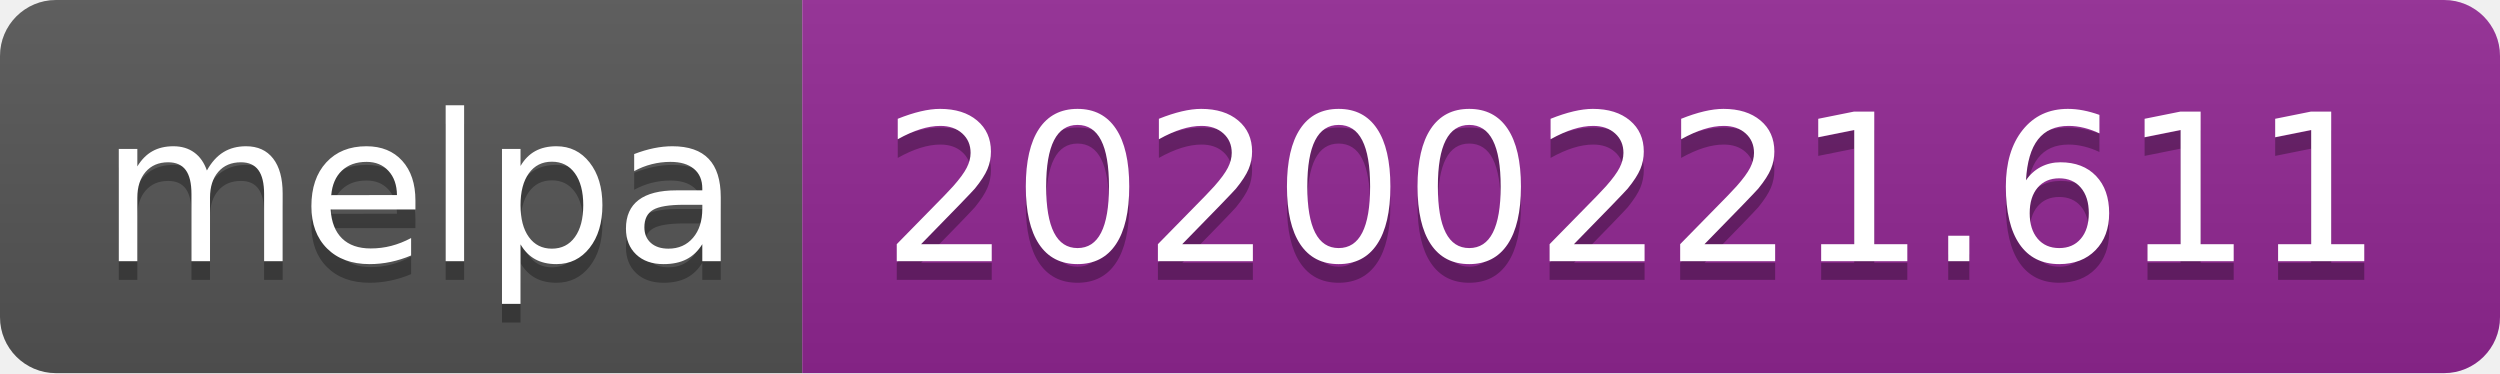
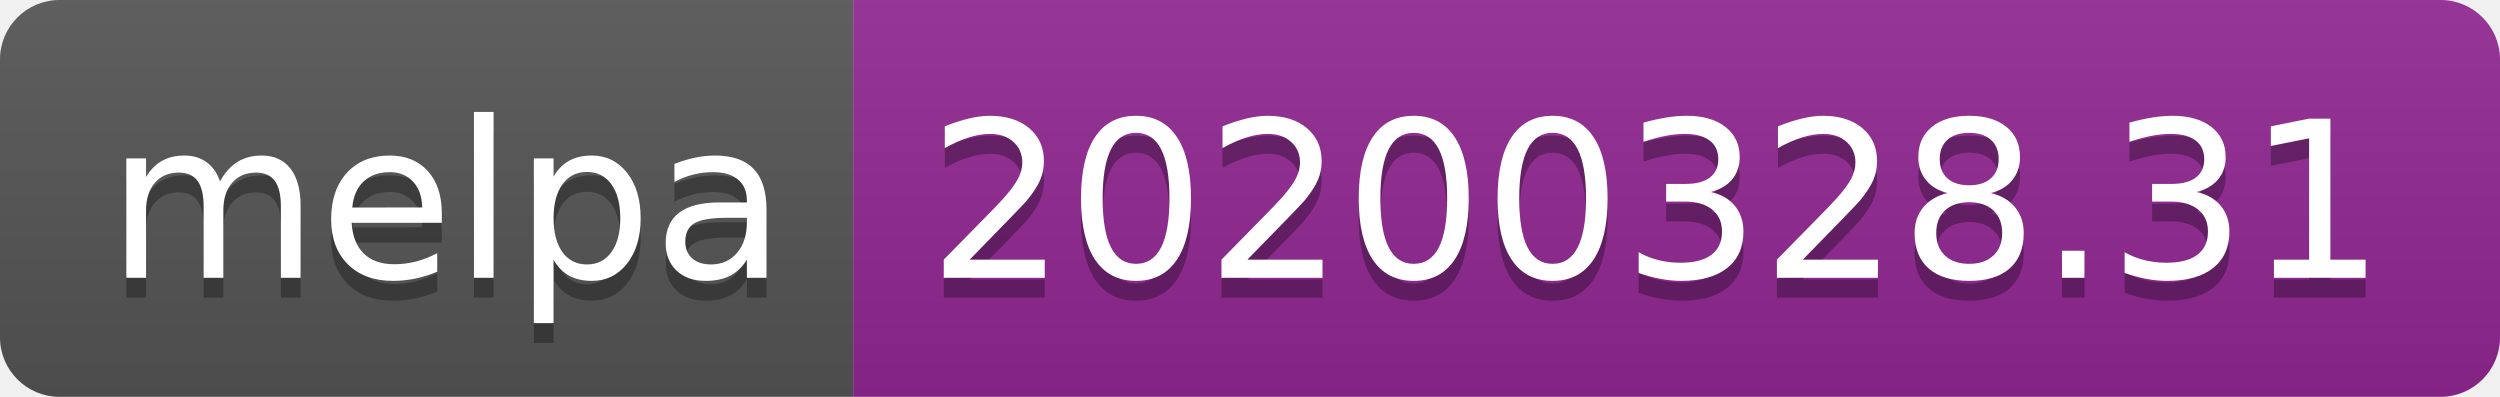
- <svg xmlns="http://www.w3.org/2000/svg" width="134" height="20">
+ <svg xmlns="http://www.w3.org/2000/svg" width="126" height="20">
  <linearGradient id="b" x2="0" y2="100%">
    <stop offset="0" stop-color="#bbb" stop-opacity=".1" />
    <stop offset="1" stop-opacity=".1" />
  </linearGradient>
  <clipPath id="a">
-     <rect width="134" height="20" rx="3" fill="#fff" />
+     <rect width="126" height="20" rx="3" fill="#fff" />
  </clipPath>
  <g clip-path="url(#a)">
    <path fill="#555" d="M0 0h43v20H0z" />
-     <path fill="#922793" d="M43 0h91v20H43z" />
-     <path fill="url(#b)" d="M0 0h134v20H0z" />
+     <path fill="#922793" d="M43 0h83v20H43z" />
+     <path fill="url(#b)" d="M0 0h126v20H0z" />
  </g>
  <g fill="#fff" text-anchor="middle" font-family="DejaVu Sans,Verdana,Geneva,sans-serif" font-size="110">
    <text x="225" y="150" fill="#010101" fill-opacity=".3" transform="scale(.1)" textLength="330">melpa</text>
    <text x="225" y="140" transform="scale(.1)" textLength="330">melpa</text>
-     <text x="875" y="150" fill="#010101" fill-opacity=".3" transform="scale(.1)" textLength="810">20200221.611</text>
-     <text x="875" y="140" transform="scale(.1)" textLength="810">20200221.611</text>
+     <text x="835" y="150" fill="#010101" fill-opacity=".3" transform="scale(.1)" textLength="730">20200328.31</text>
+     <text x="835" y="140" transform="scale(.1)" textLength="730">20200328.31</text>
  </g>
</svg>
